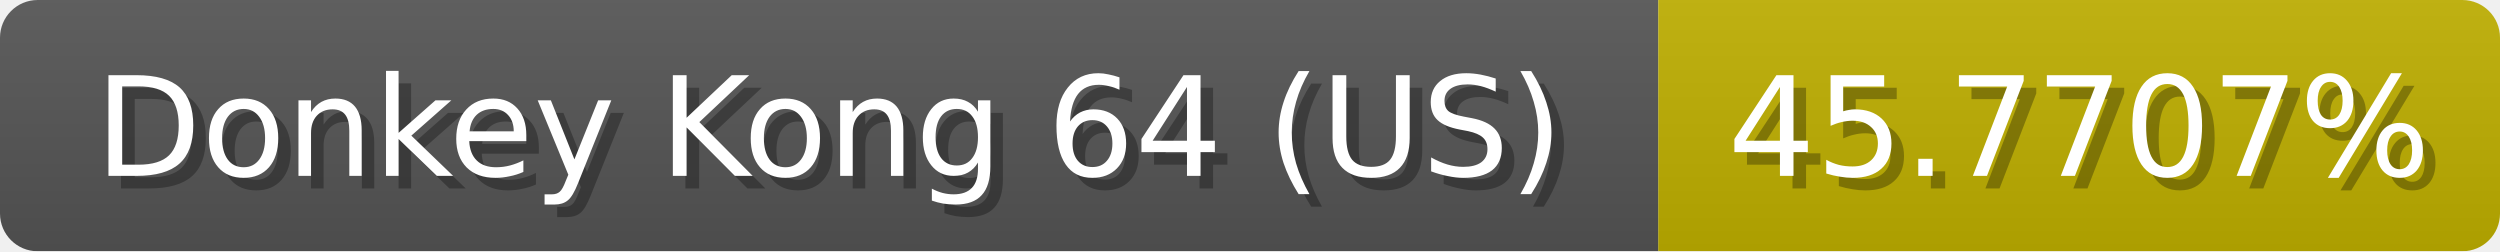
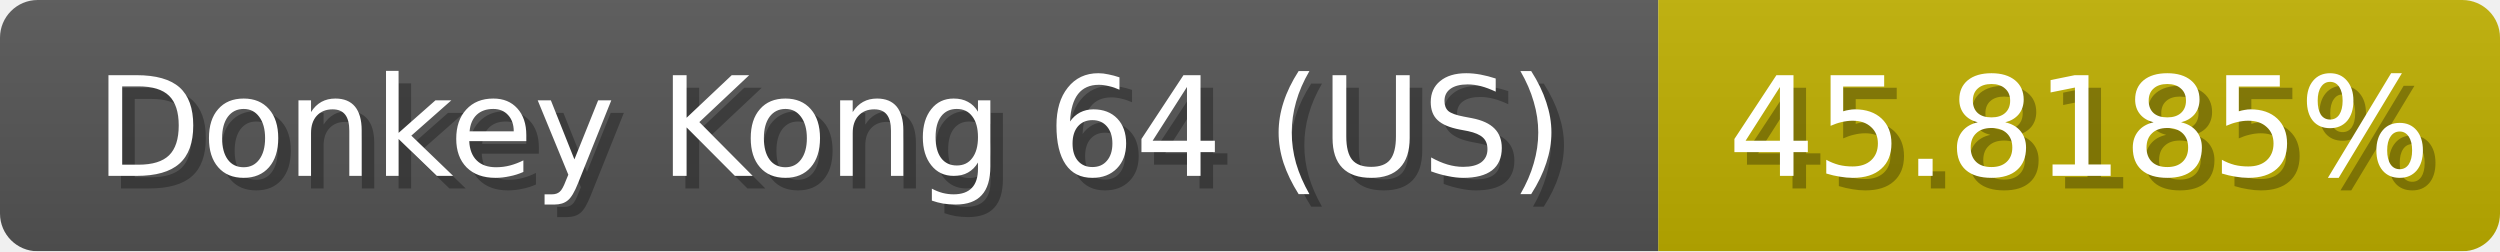
<svg xmlns="http://www.w3.org/2000/svg" width="199" height="20">
  <linearGradient id="b" x2="0" y2="100%">
    <stop offset="0" stop-color="#bbb" stop-opacity=".1" />
    <stop offset="1" stop-opacity=".1" />
  </linearGradient>
  <mask id="anybadge_1">
    <rect width="199" height="20" rx="3" fill="#fff" />
  </mask>
  <g mask="url(#anybadge_1)">
    <path fill="#555" d="M0 0h132v20H0z" />
    <path fill="#c0b000" d="M132 0h67v20H132z" />
    <path fill="url(#b)" d="M0 0h199v20H0z" />
  </g>
  <g fill="#fff" text-anchor="middle" font-family="DejaVu Sans,Verdana,Geneva,sans-serif" font-size="11">
    <text x="67.0" y="15" fill="#010101" fill-opacity=".3">Donkey Kong 64 (US)</text>
    <text x="66.0" y="14">Donkey Kong 64 (US)</text>
  </g>
  <g fill="#fff" text-anchor="middle" font-family="DejaVu Sans,Verdana,Geneva,sans-serif" font-size="11">
-     <text x="166.5" y="15" fill="#010101" fill-opacity=".3">45.7707%</text>
-     <text x="165.5" y="14">45.7707%</text>
+     <text x="166.5" y="15" fill="#010101" fill-opacity=".3">45.8185%</text>
+     <text x="165.5" y="14">45.8185%</text>
  </g>
</svg>
